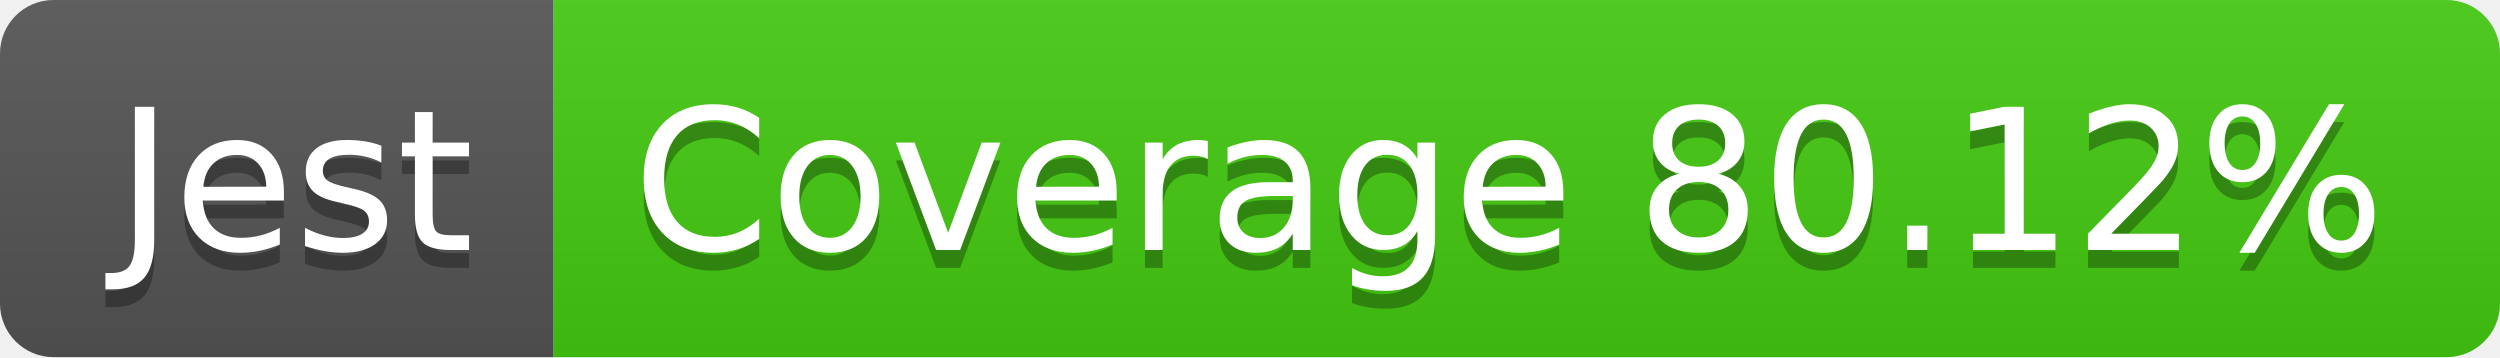
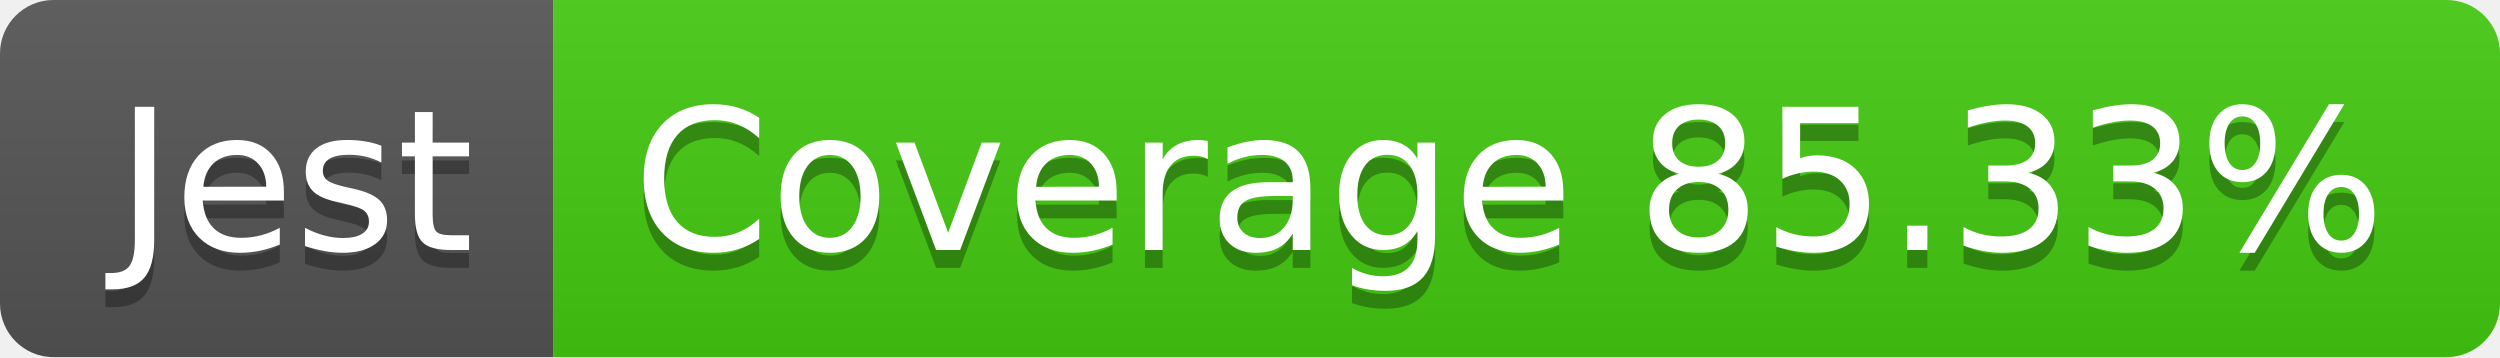
<svg xmlns="http://www.w3.org/2000/svg" width="140" height="20">
  <linearGradient id="b" x2="0" y2="100%">
    <stop offset="0" stop-color="#bbb" stop-opacity=".1" />
    <stop offset="1" stop-opacity=".1" />
  </linearGradient>
  <clipPath id="a">
    <rect width="140" height="20" rx="3" fill="#fff" />
  </clipPath>
  <g clip-path="url(#a)">
    <path fill="#555" d="M0 0h31v20H0z" />
    <path fill="#4c1" d="M31 0h109v20H31z" />
    <path fill="url(#b)" d="M0 0h140v20H0z" />
  </g>
  <g fill="#fff" text-anchor="middle" font-family="DejaVu Sans,Verdana,Geneva,sans-serif" font-size="110">
    <text x="165" y="150" fill="#010101" fill-opacity=".3" transform="scale(.1)" textLength="210">Jest</text>
    <text x="165" y="140" transform="scale(.1)" textLength="210">Jest</text>
-     <text x="845" y="150" fill="#010101" fill-opacity=".3" transform="scale(.1)" textLength="990">Coverage 80.12%</text>
-     <text x="845" y="140" transform="scale(.1)" textLength="990">Coverage 80.12%</text>
+     <text x="845" y="150" fill="#010101" fill-opacity=".3" transform="scale(.1)" textLength="990">Coverage 85.33%</text>
+     <text x="845" y="140" transform="scale(.1)" textLength="990">Coverage 85.33%</text>
  </g>
</svg>
